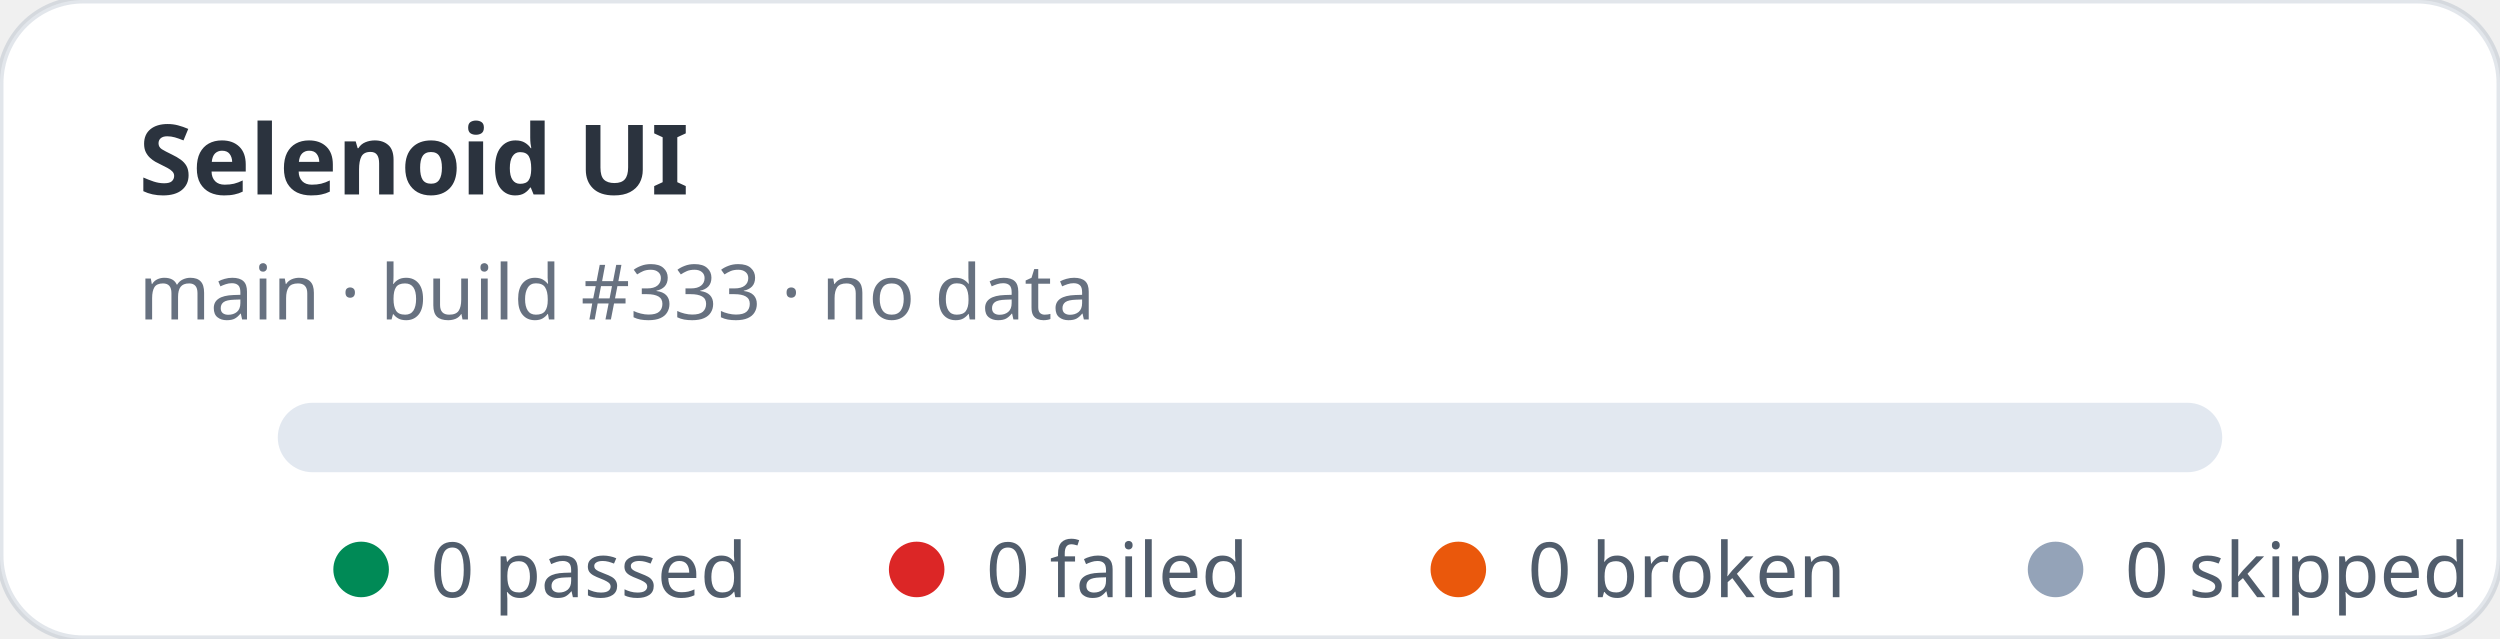
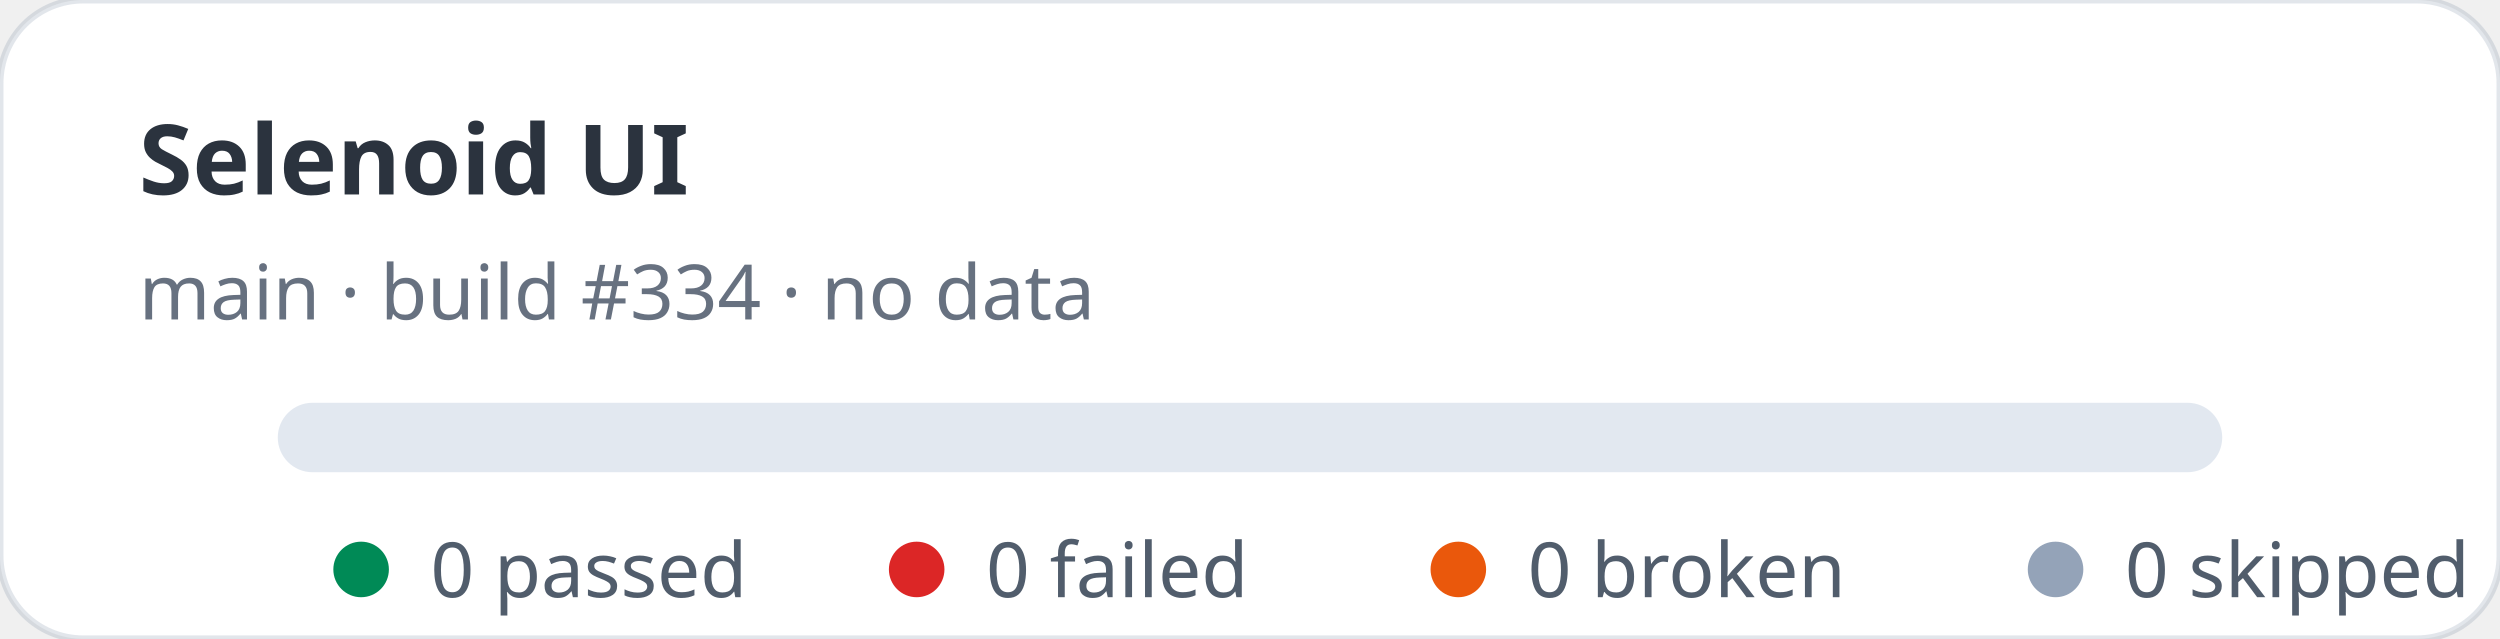
<svg xmlns="http://www.w3.org/2000/svg" width="360" height="92" viewBox="0 0 360 92" role="img" aria-label="Selenoid UI stats: 0 passed, 0 failed">
  <rect width="360" height="92" rx="12" fill="#ffffff" stroke="rgba(11,48,86,0.12)" />
  <text x="20" y="28" fill="rgba(1,10,24,0.83)" font-family="ui-sans-serif,system-ui,sans-serif" font-size="14" font-weight="700">Selenoid UI</text>
-   <text x="20" y="46" fill="rgba(2,19,44,0.6)" font-family="ui-sans-serif,system-ui,sans-serif" font-size="11">main · build #333 · no data</text>
+   <text x="20" y="46" fill="rgba(2,19,44,0.6)" font-family="ui-sans-serif,system-ui,sans-serif" font-size="11">main · build #334 · no data</text>
  <rect x="40" y="58" width="280" height="10" rx="5" fill="#e2e8f0" />
  <g font-family="ui-sans-serif,system-ui,sans-serif" font-size="11" fill="rgba(1,18,40,0.68)">
    <circle cx="52" cy="82" r="4" fill="#008a56" />
    <text x="62" y="86">0 passed</text>
    <circle cx="132" cy="82" r="4" fill="#dc2626" />
    <text x="142" y="86">0 failed</text>
    <circle cx="210" cy="82" r="4" fill="#ea580c" />
    <text x="220" y="86">0 broken</text>
    <circle cx="296" cy="82" r="4" fill="#94a3b8" />
    <text x="306" y="86">0 skipped</text>
  </g>
</svg>
